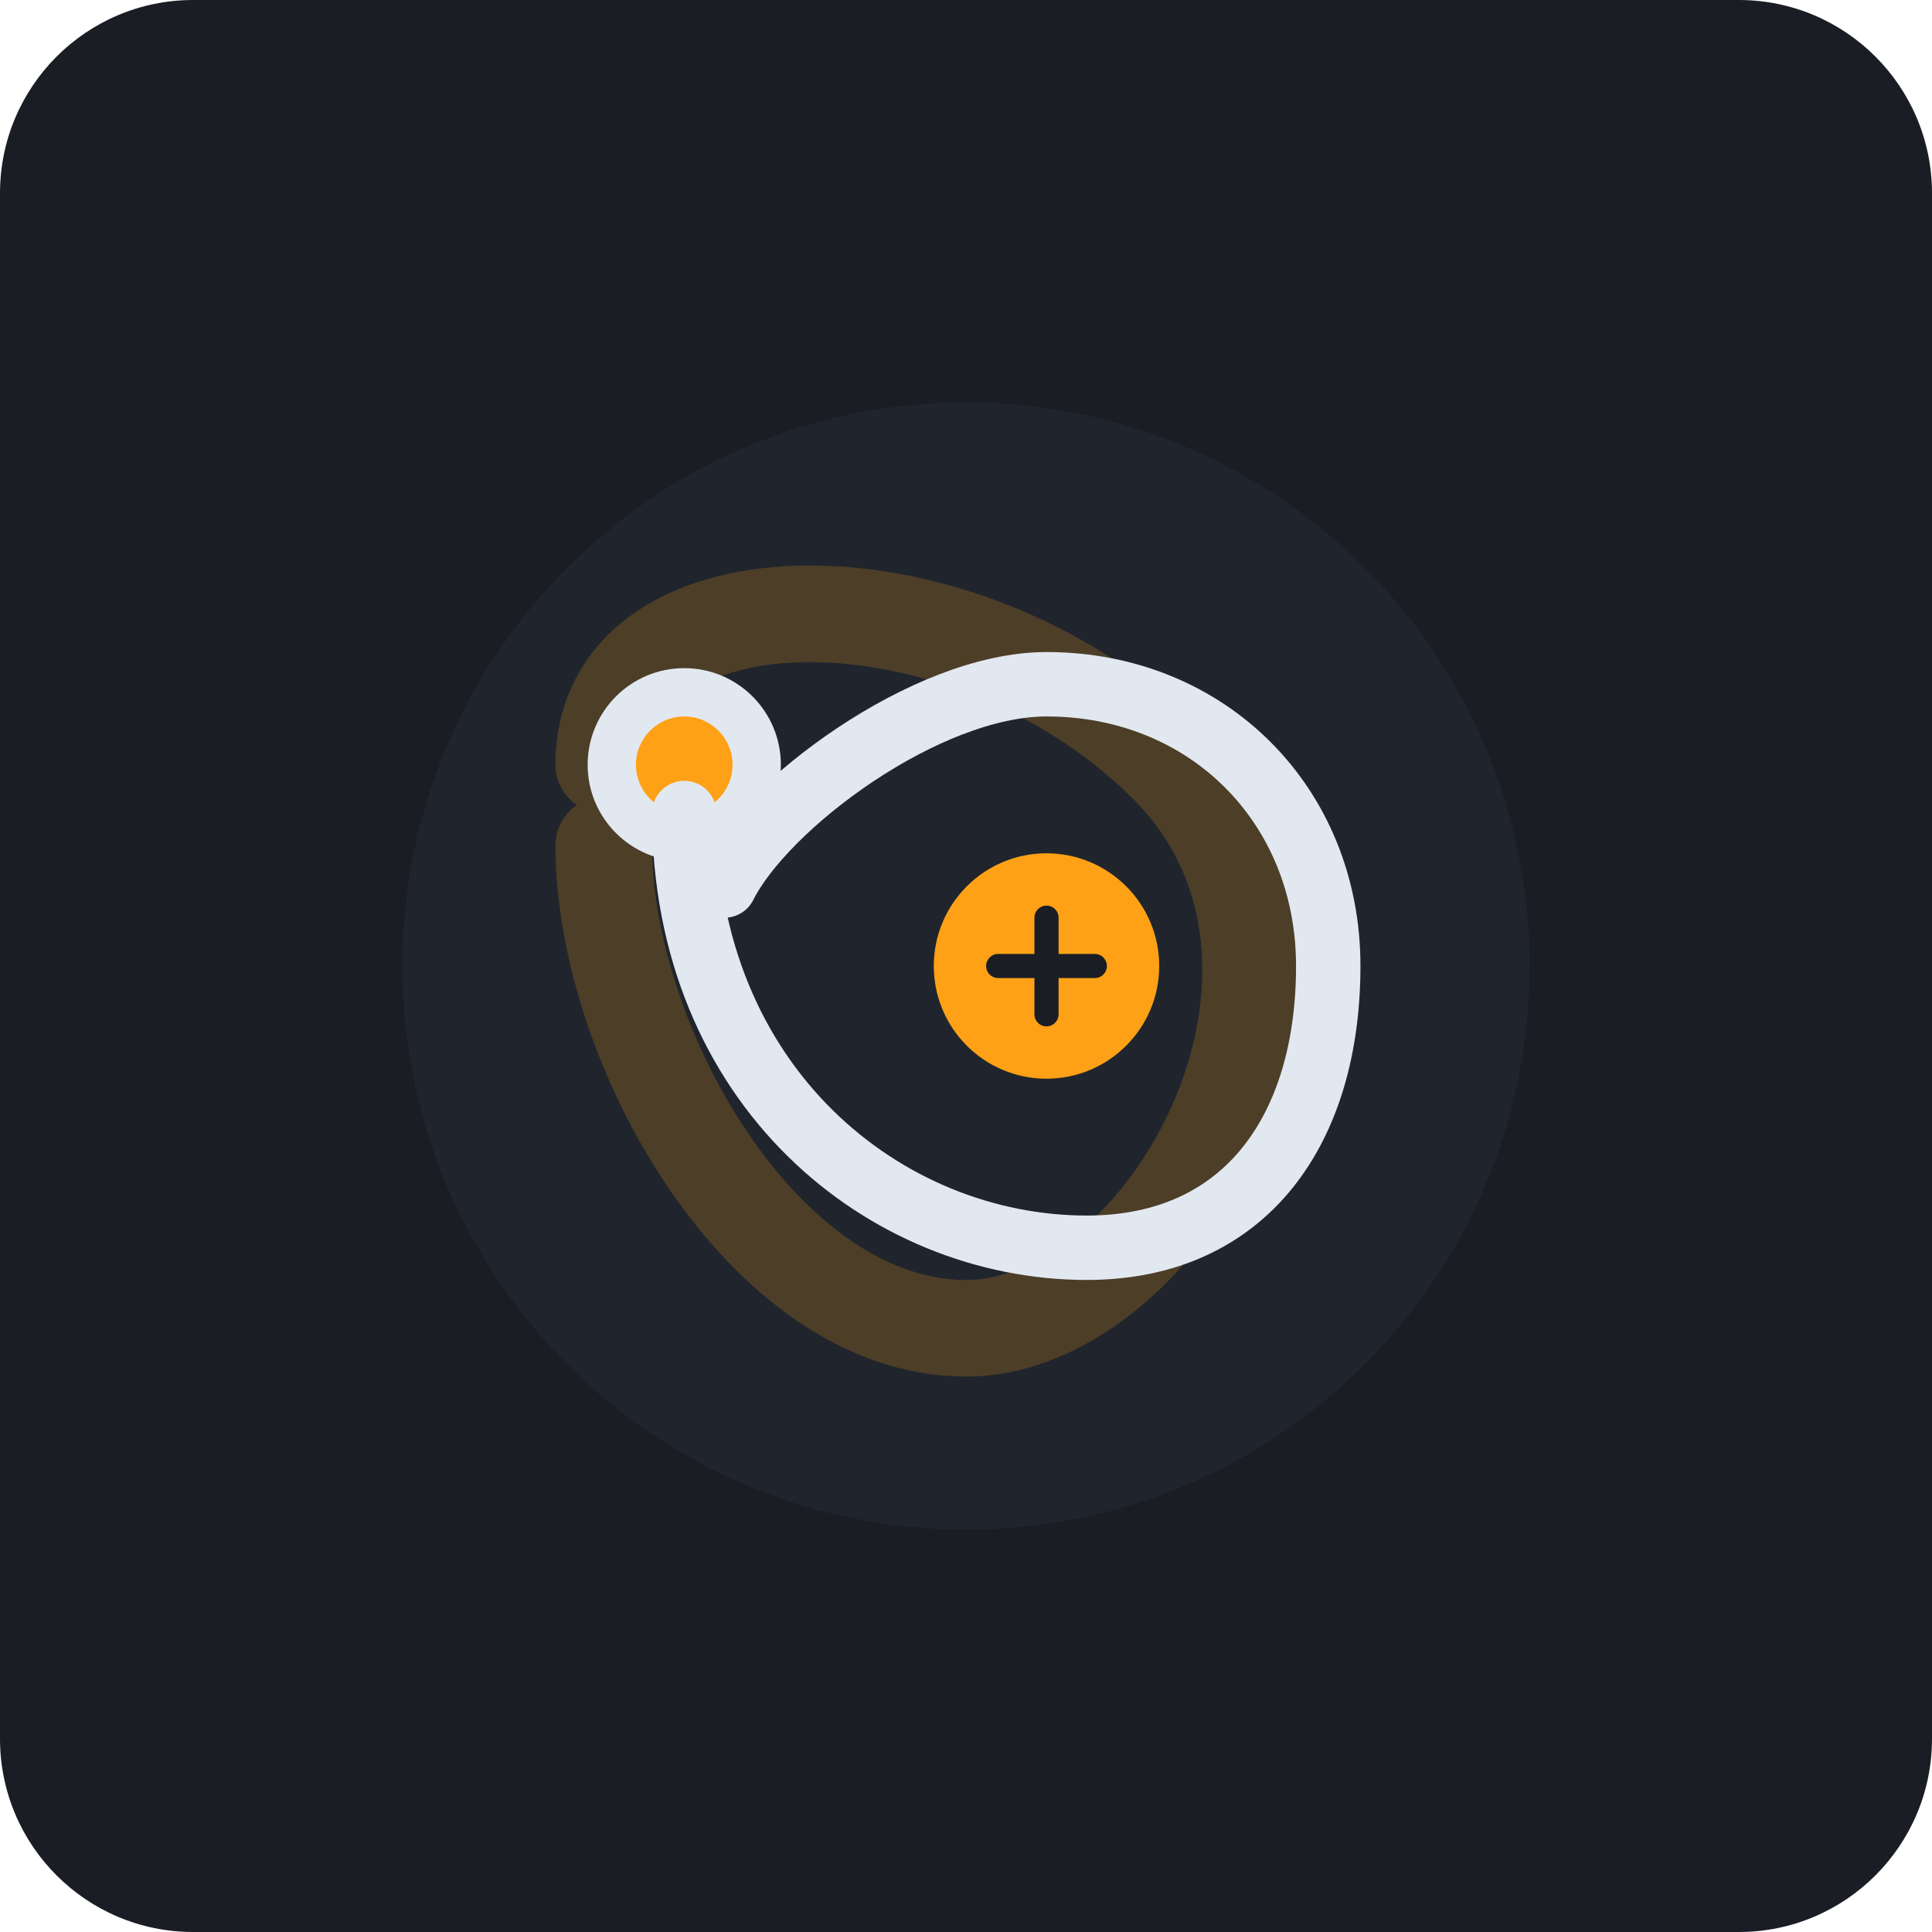
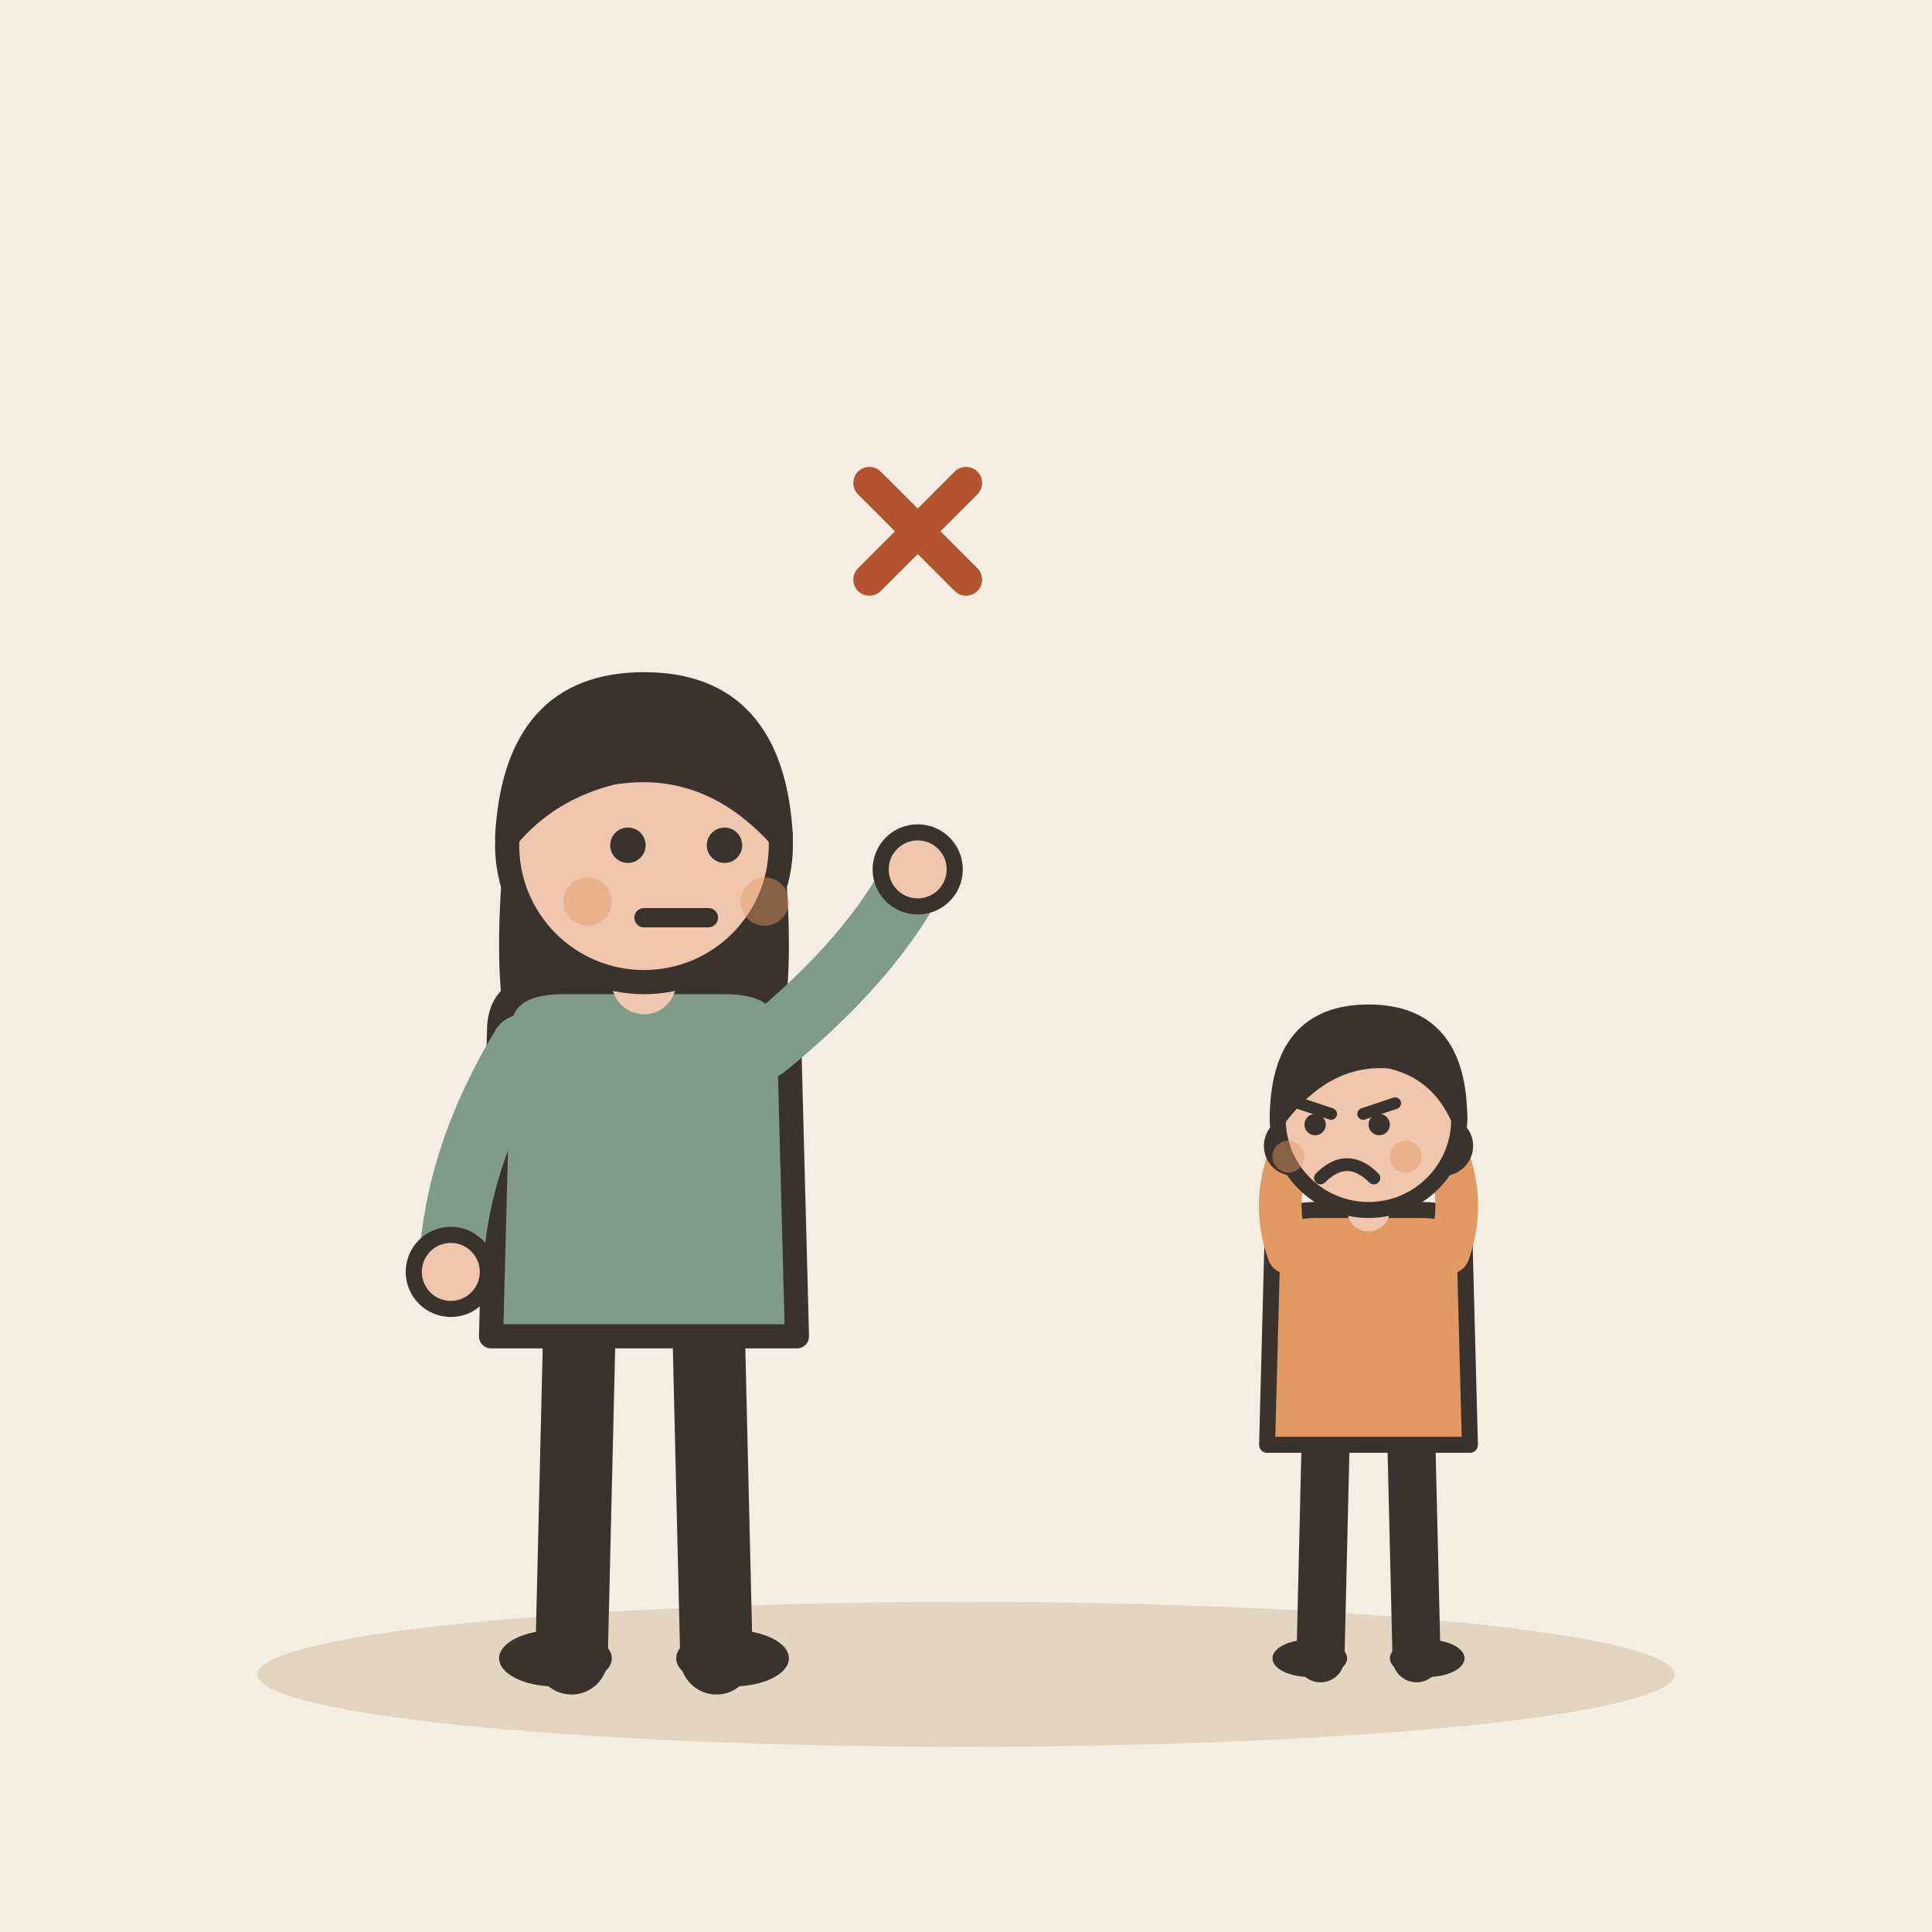
- <svg xmlns="http://www.w3.org/2000/svg" width="240" height="240" viewBox="0 0 240">
-   <rect width="240" height="240" rx="24" fill="#1A1D24" />
-   <circle cx="120" cy="120" r="70" fill="#252A34" opacity="0.6" />
-   <g transform="translate(120, 120)">
-     <path d="M-45,-25 C-45,-50 0,-50 25,-25 C50,0 25,45 0,45 C-25,45 -45,10 -45,-15" fill="none" stroke="#FFA116" stroke-width="12" stroke-linecap="round" opacity="0.2" />
-     <circle cx="-35" cy="-25" r="12" fill="#E2E8F0" />
-     <circle cx="-35" cy="-25" r="6" fill="#FFA116" />
-     <path d="M-35,-19 C-35,15 -10,35 15,35 C35,35 45,20 45,0 C45,-20 30,-35 10,-35 C-5,-35 -25,-20 -30,-10" fill="none" stroke="#E2E8F0" stroke-width="8" stroke-linecap="round" stroke-linejoin="round" />
-     <circle cx="10" cy="0" r="14" fill="#FFA116" />
-     <path d="M4,0 L16,0 M10,-6 L10,6" stroke="#1A1D24" stroke-width="3" stroke-linecap="round" />
+ <svg xmlns="http://www.w3.org/2000/svg" viewBox="0 0 240 240" data-style="editorial">
+   <rect width="240" height="240" fill="#F4EDE2" />
+   <ellipse cx="120" cy="208" rx="88" ry="9" fill="#E3D5C1" />
+   <g transform="translate(80 206)">
+     <path d="M-8 -42L-9 0" stroke="#3A332D" stroke-width="9" stroke-linecap="round" fill="none" />
+     <path d="M8 -42L9 0" stroke="#3A332D" stroke-width="9" stroke-linecap="round" fill="none" />
+     <ellipse cx="-11" cy="0" rx="7" ry="3.5" fill="#3A332D" />
+     <ellipse cx="11" cy="0" rx="7" ry="3.5" fill="#3A332D" />
+     <path d="M-17 -104Q-20 -78 -14 -70L-6 -78L6 -78L14 -70Q20 -78 17 -104Z" fill="#3A332D" />
+     <path d="M-18 -78Q-18 -84 -10 -84L10 -84Q18 -84 18 -78L19 -40L-19 -40Z" fill="#7E9C86" stroke="#3A332D" stroke-width="3" stroke-linecap="round" stroke-linejoin="round" />
+     <path d="M-15 -76Q-23.5 -62 -24 -48" fill="none" stroke="#7E9C86" stroke-width="8" stroke-linecap="round" stroke-linejoin="round" />
+     <circle cx="-24" cy="-48" r="4.6" fill="#F0C7AE" stroke="#3A332D" stroke-linecap="round" stroke-linejoin="round" stroke-width="2" />
+     <path d="M15 -76Q28.5 -87 34 -98" fill="none" stroke="#7E9C86" stroke-width="8" stroke-linecap="round" stroke-linejoin="round" />
+     <circle cx="34" cy="-98" r="4.6" fill="#F0C7AE" stroke="#3A332D" stroke-linecap="round" stroke-linejoin="round" stroke-width="2" />
+     <path d="M0 -84L0 -88" stroke="#F0C7AE" stroke-width="8" stroke-linecap="round" fill="none" />
+     <circle cx="0" cy="-101" r="17" fill="#F0C7AE" stroke="#3A332D" stroke-width="3" stroke-linecap="round" stroke-linejoin="round" />
+     <path d="M-17 -102Q-16 -121 0 -121Q16 -121 17 -102Q8 -112 -4 -110Q-12 -108 -17 -102Z" fill="#3A332D" stroke="#3A332D" stroke-width="3" stroke-linecap="round" stroke-linejoin="round" />
+     <circle cx="-2" cy="-101" r="2.2" fill="#3A332D" />
+     <circle cx="10" cy="-101" r="2.2" fill="#3A332D" />
+     <path d="M0 -92L8 -92" fill="none" stroke="#3A332D" stroke-width="2.4" stroke-linecap="round" stroke-linejoin="round" />
+     <circle cx="-7" cy="-94" r="3" fill="#E39A62" opacity="0.45" />
+     <circle cx="15" cy="-94" r="3" fill="#E39A62" opacity="0.45" />
  </g>
+   <g transform="translate(170 206) scale(0.663 0.663)">
+     <path d="M-8 -42L-9 0" stroke="#3A332D" stroke-width="9" stroke-linecap="round" fill="none" />
+     <path d="M8 -42L9 0" stroke="#3A332D" stroke-width="9" stroke-linecap="round" fill="none" />
+     <ellipse cx="-11" cy="0" rx="7" ry="3.5" fill="#3A332D" />
+     <ellipse cx="11" cy="0" rx="7" ry="3.5" fill="#3A332D" />
+     <path d="M-18 -78Q-18 -84 -10 -84L10 -84Q18 -84 18 -78L19 -40L-19 -40Z" fill="#E39A62" stroke="#3A332D" stroke-width="3" stroke-linecap="round" stroke-linejoin="round" />
+     <path d="M-15 -76Q-18.5 -86 -14 -96" fill="none" stroke="#E39A62" stroke-width="8" stroke-linecap="round" stroke-linejoin="round" />
+     <circle cx="-14" cy="-96" r="4.6" fill="#F0C7AE" stroke="#3A332D" stroke-linecap="round" stroke-linejoin="round" stroke-width="2" />
+     <path d="M15 -76Q18.5 -86 14 -96" fill="none" stroke="#E39A62" stroke-width="8" stroke-linecap="round" stroke-linejoin="round" />
+     <circle cx="14" cy="-96" r="4.6" fill="#F0C7AE" stroke="#3A332D" stroke-linecap="round" stroke-linejoin="round" stroke-width="2" />
+     <path d="M0 -84L0 -88" stroke="#F0C7AE" stroke-width="8" stroke-linecap="round" fill="none" />
+     <circle cx="0" cy="-101" r="17" fill="#F0C7AE" stroke="#3A332D" stroke-width="3" stroke-linecap="round" stroke-linejoin="round" />
+     <path d="M-17 -101Q-17 -121 0 -121Q17 -121 17 -101Q13 -110 4 -112Q-8 -113 -17 -101Z" fill="#3A332D" stroke="#3A332D" stroke-width="3" stroke-linecap="round" stroke-linejoin="round" />
+     <path d="M-13 -104L-7 -102" fill="none" stroke="#3A332D" stroke-width="2.2" stroke-linecap="round" stroke-linejoin="round" />
+     <path d="M5 -104L-1 -102" fill="none" stroke="#3A332D" stroke-width="2.2" stroke-linecap="round" stroke-linejoin="round" />
+     <circle cx="-10" cy="-100" r="2" fill="#3A332D" />
+     <circle cx="2" cy="-100" r="2" fill="#3A332D" />
+     <path d="M-9 -90Q-4 -95 1 -90" fill="none" stroke="#3A332D" stroke-width="2.4" stroke-linecap="round" stroke-linejoin="round" />
+     <circle cx="-15" cy="-94" r="3" fill="#E39A62" opacity="0.45" />
+     <circle cx="7" cy="-94" r="3" fill="#E39A62" opacity="0.45" />
+   </g>
+   <path d="M108 60l12 12M120 60l-12 12" fill="none" stroke="#B4532F" stroke-width="4" stroke-linecap="round" stroke-linejoin="round" />
</svg>
